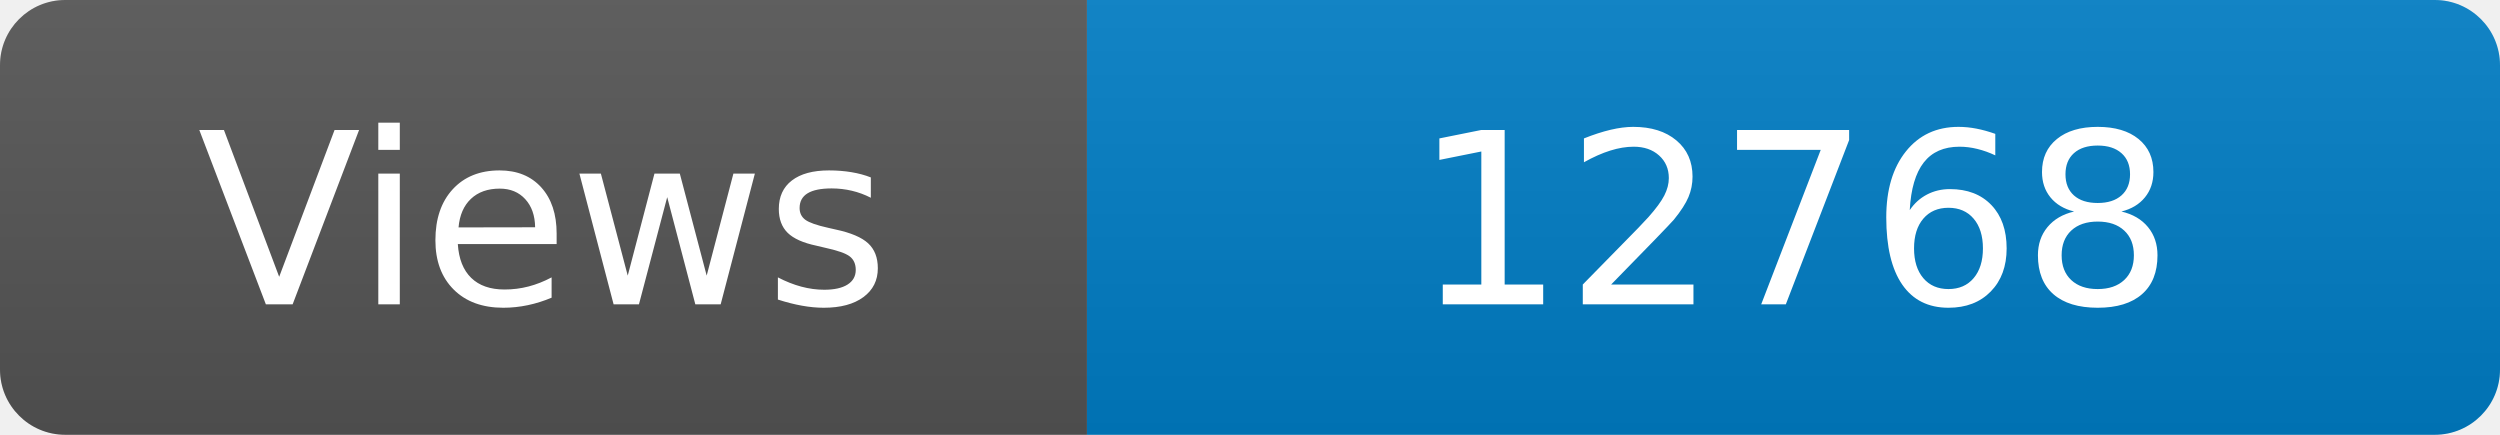
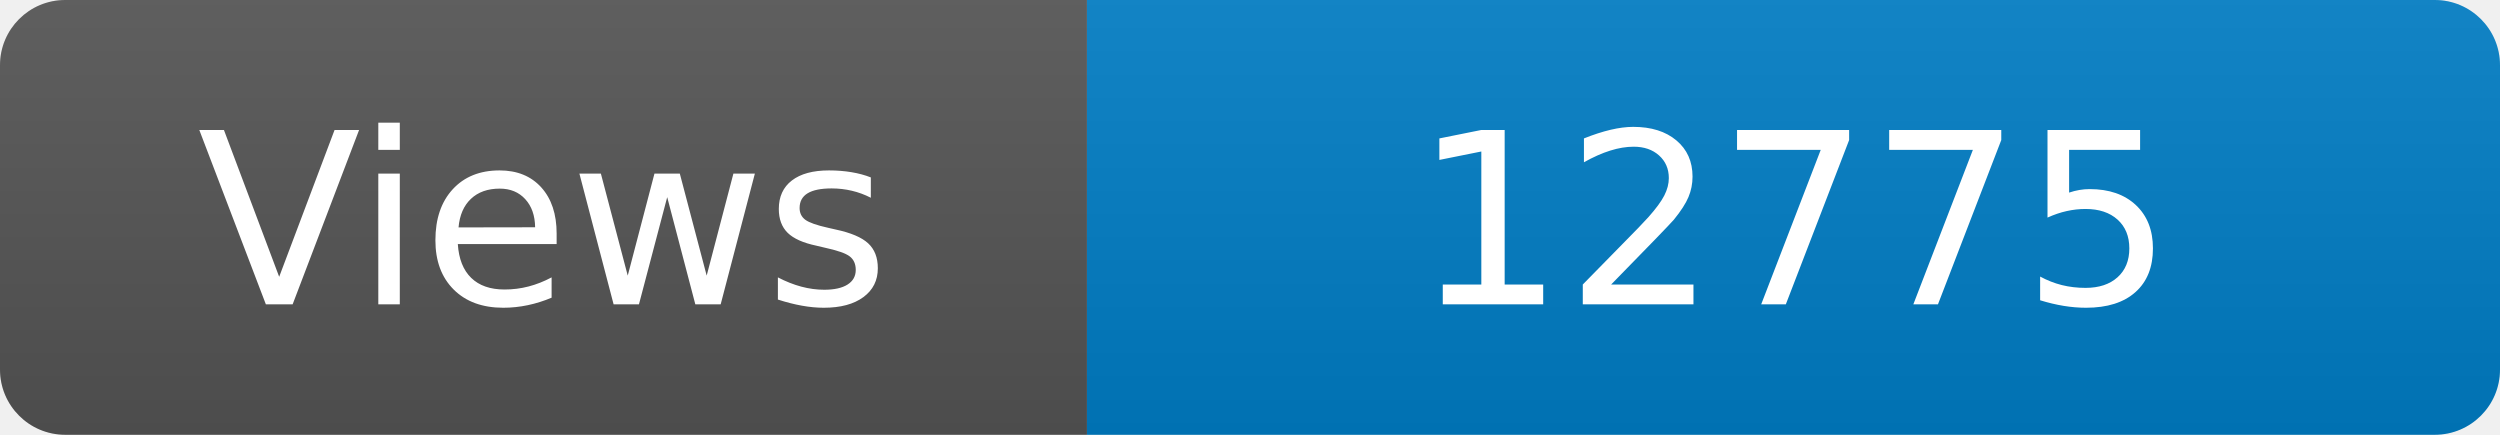
<svg xmlns="http://www.w3.org/2000/svg" width="115" height="20" role="img" aria-label="Maintained?: yes">
  <linearGradient id="s" x2="0" y2="100%">
    <stop offset="0" stop-color="#bbb" stop-opacity=".1" />
    <stop offset="1" stop-opacity=".1" />
  </linearGradient>
  <clipPath id="r">
    <rect width="115" height="20" rx="3" fill="#fff" />
  </clipPath>
  <g clip-path="url(#r)">
    <rect width="50" height="20" fill="#555" />
    <rect x="50" width="160" height="20" fill="#007ec6" />
    <rect width="115" height="20" fill="url(#s)" />
  </g>
  <g fill="#fff" text-anchor="middle" font-family="Verdana,Geneva,DejaVu Sans,sans-serif" font-size="110">
    <text x="250" y="140" transform="scale(.1)" fill="#fff">Views</text>
-     <text x="825" y="140" transform="scale(.1)" fill="#fff">12768</text>
+     <text x="825" y="140" transform="scale(.1)" fill="#fff">12775</text>
  </g>
</svg>
